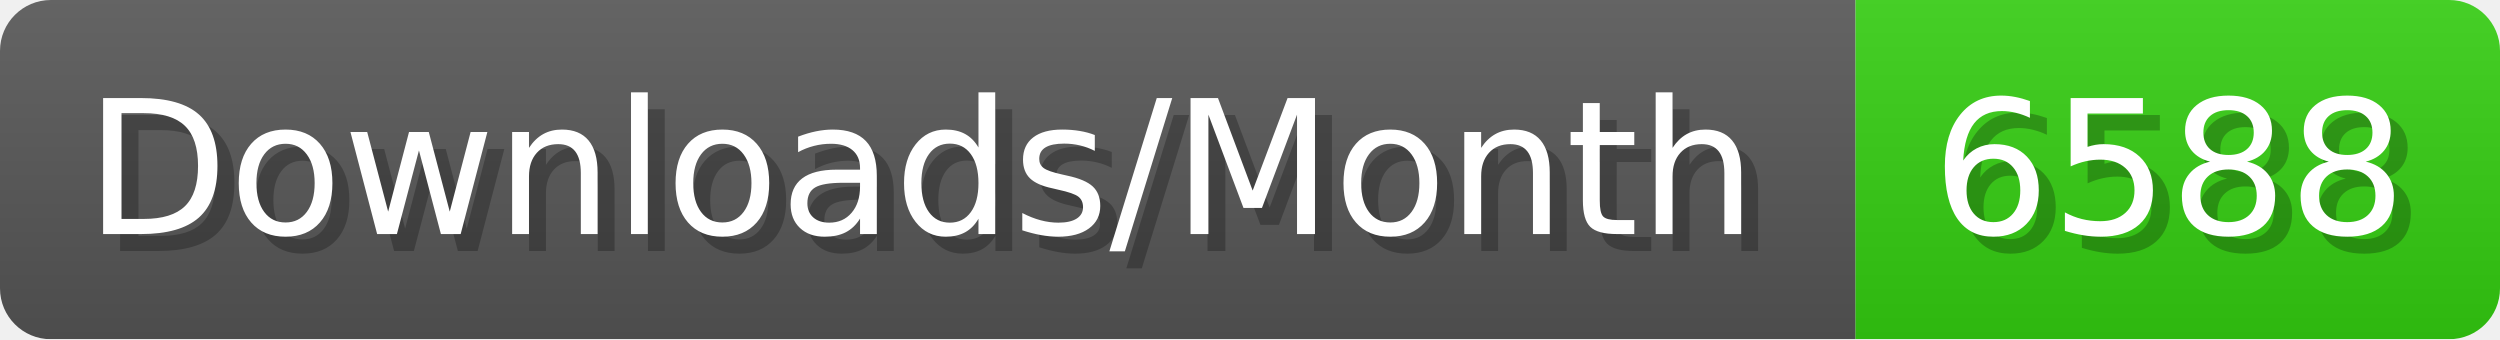
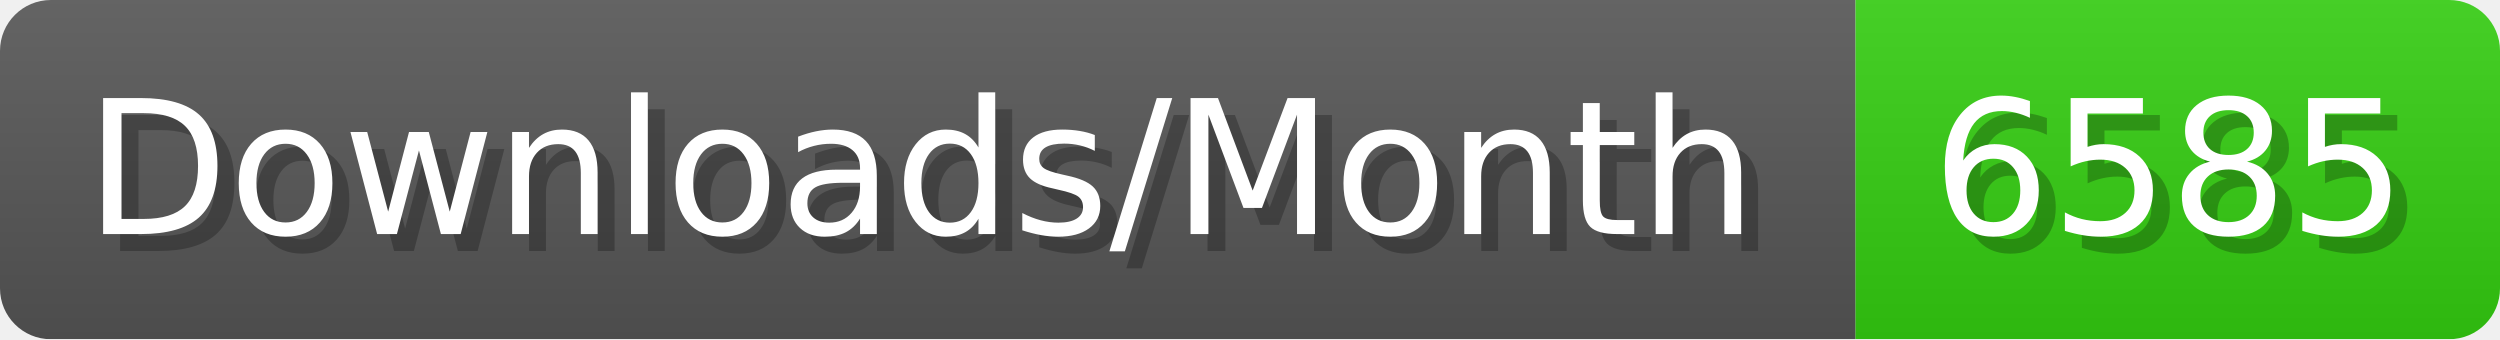
- <svg xmlns="http://www.w3.org/2000/svg" width="147.4" height="20" viewBox="0 0 1474 200" role="img" aria-label="Downloads/Month: 6588">
+ <svg xmlns="http://www.w3.org/2000/svg" width="147.4" height="20" viewBox="0 0 1474 200" role="img" aria-label="Downloads/Month: 6585">
  <linearGradient id="YlXUI" x2="0" y2="100%">
    <stop offset="0" stop-opacity=".1" stop-color="#EEE" />
    <stop offset="1" stop-opacity=".1" />
  </linearGradient>
  <mask id="JHhop">
    <rect width="1474" height="200" rx="30" fill="#FFF" />
  </mask>
  <g mask="url(#JHhop)">
    <rect width="1094" height="200" fill="#555" />
    <rect width="380" height="200" fill="#3C1" x="1094" />
    <rect width="1474" height="200" fill="url(#YlXUI)" />
  </g>
  <g aria-hidden="true" fill="#fff" text-anchor="start" font-family="Verdana,DejaVu Sans,sans-serif" font-size="110">
    <text x="60" y="148" textLength="994" fill="#000" opacity="0.25">Downloads/Month</text>
    <text x="50" y="138" textLength="994">Downloads/Month</text>
-     <text x="1149" y="148" textLength="280" fill="#000" opacity="0.25">6588</text>
-     <text x="1139" y="138" textLength="280">6588</text>
+     <text x="1149" y="148" textLength="280" fill="#000" opacity="0.25">6585</text>
+     <text x="1139" y="138" textLength="280">6585</text>
  </g>
</svg>
